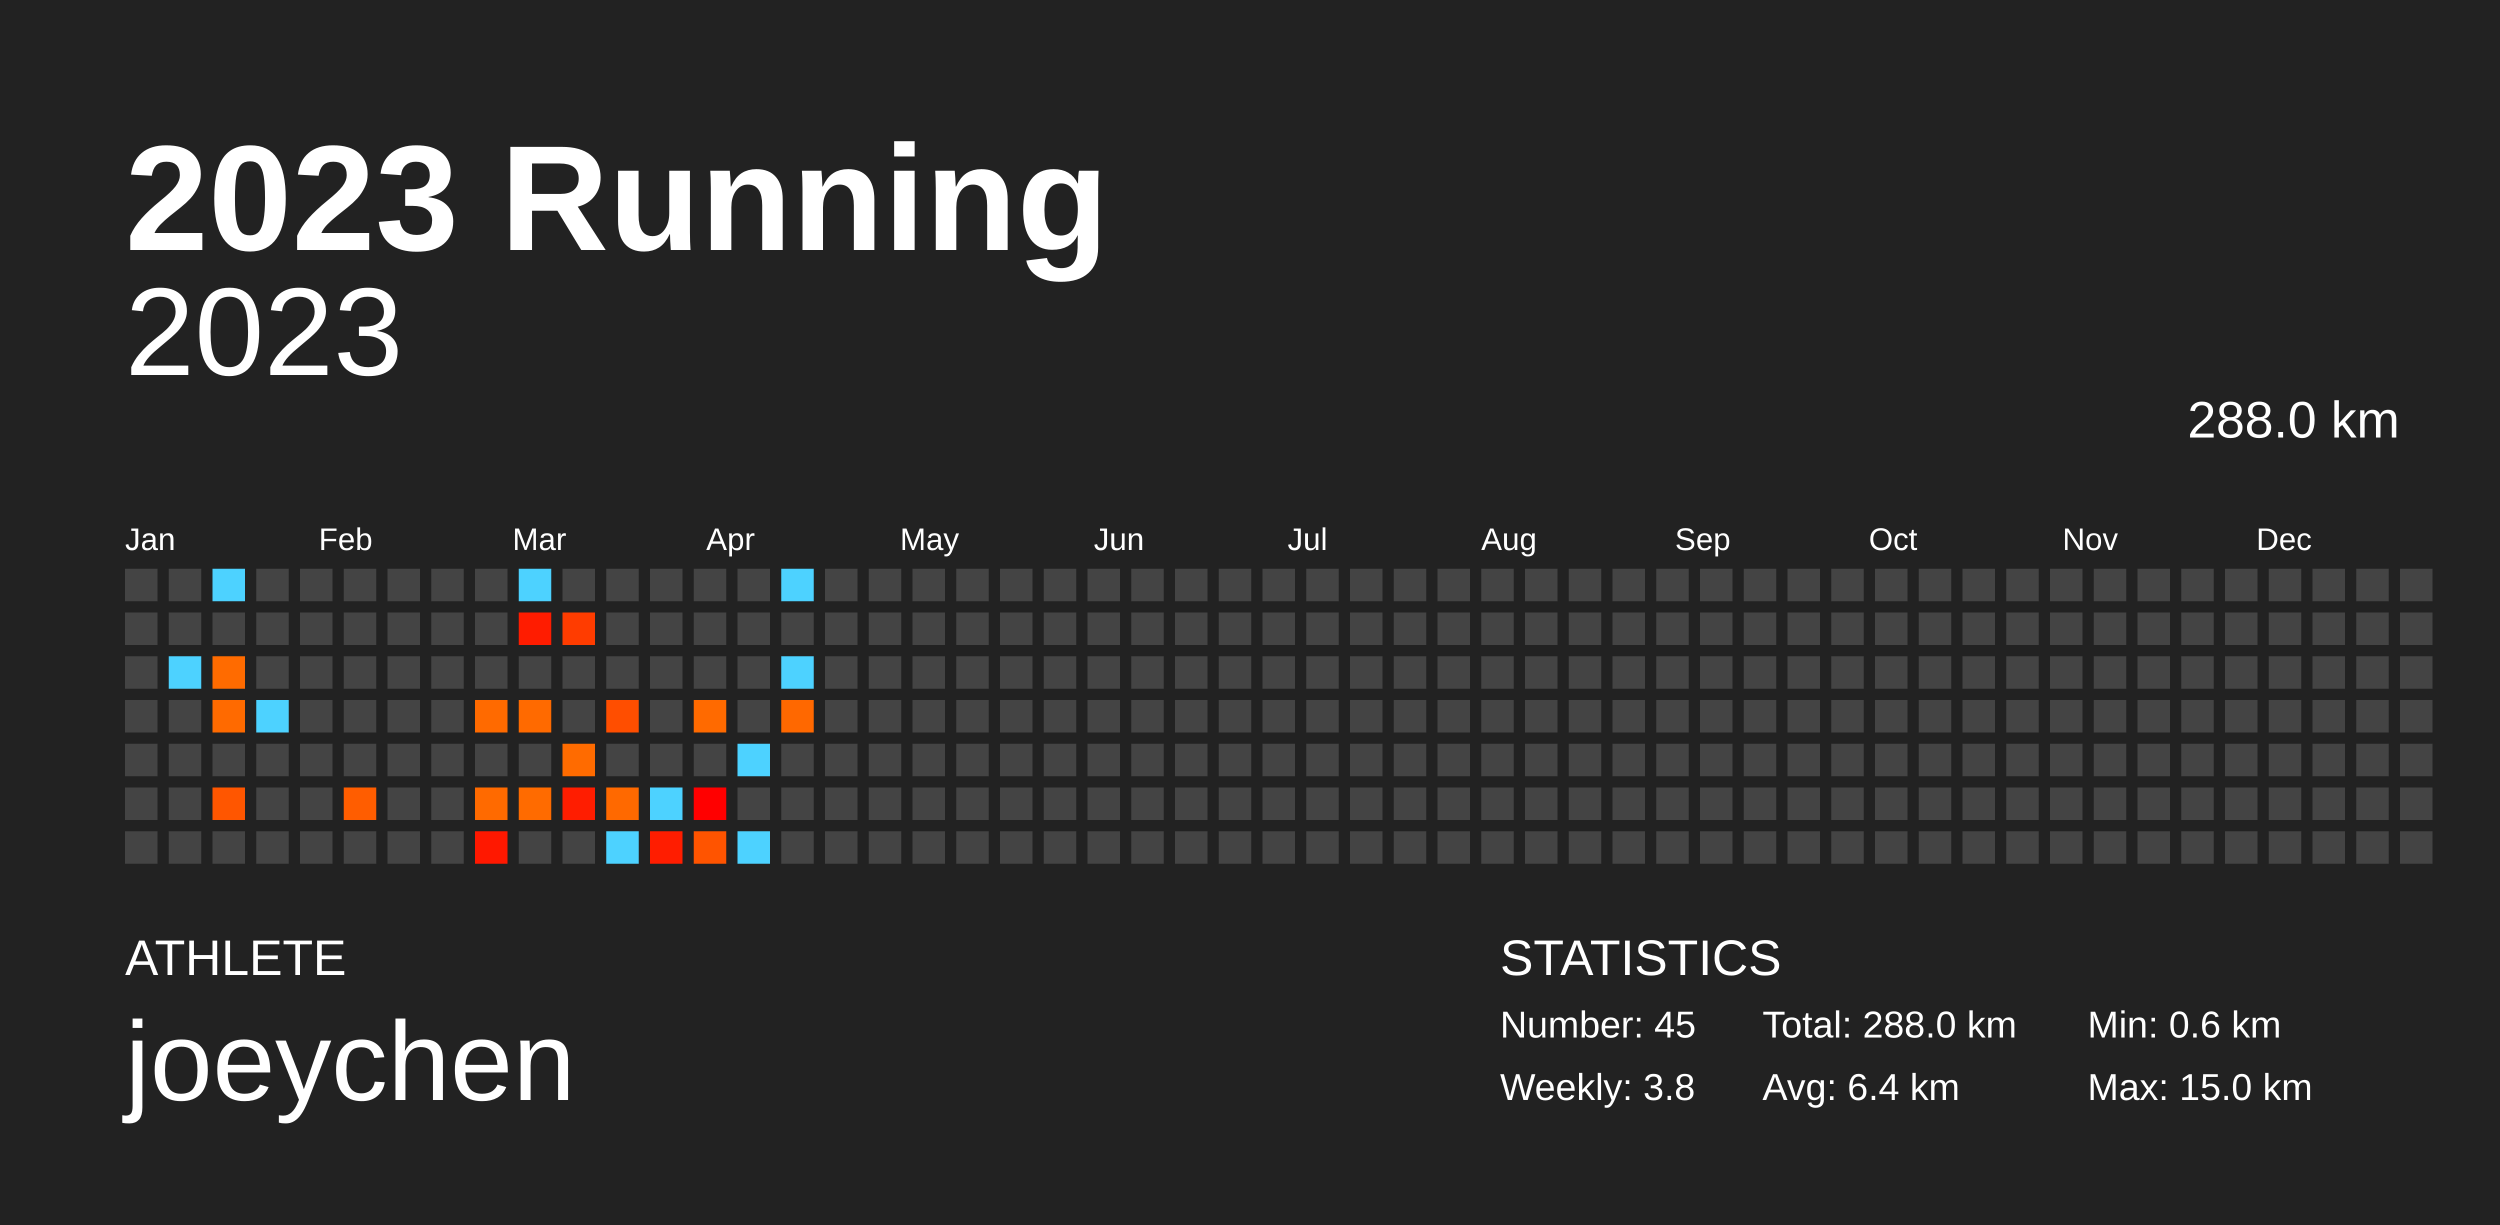
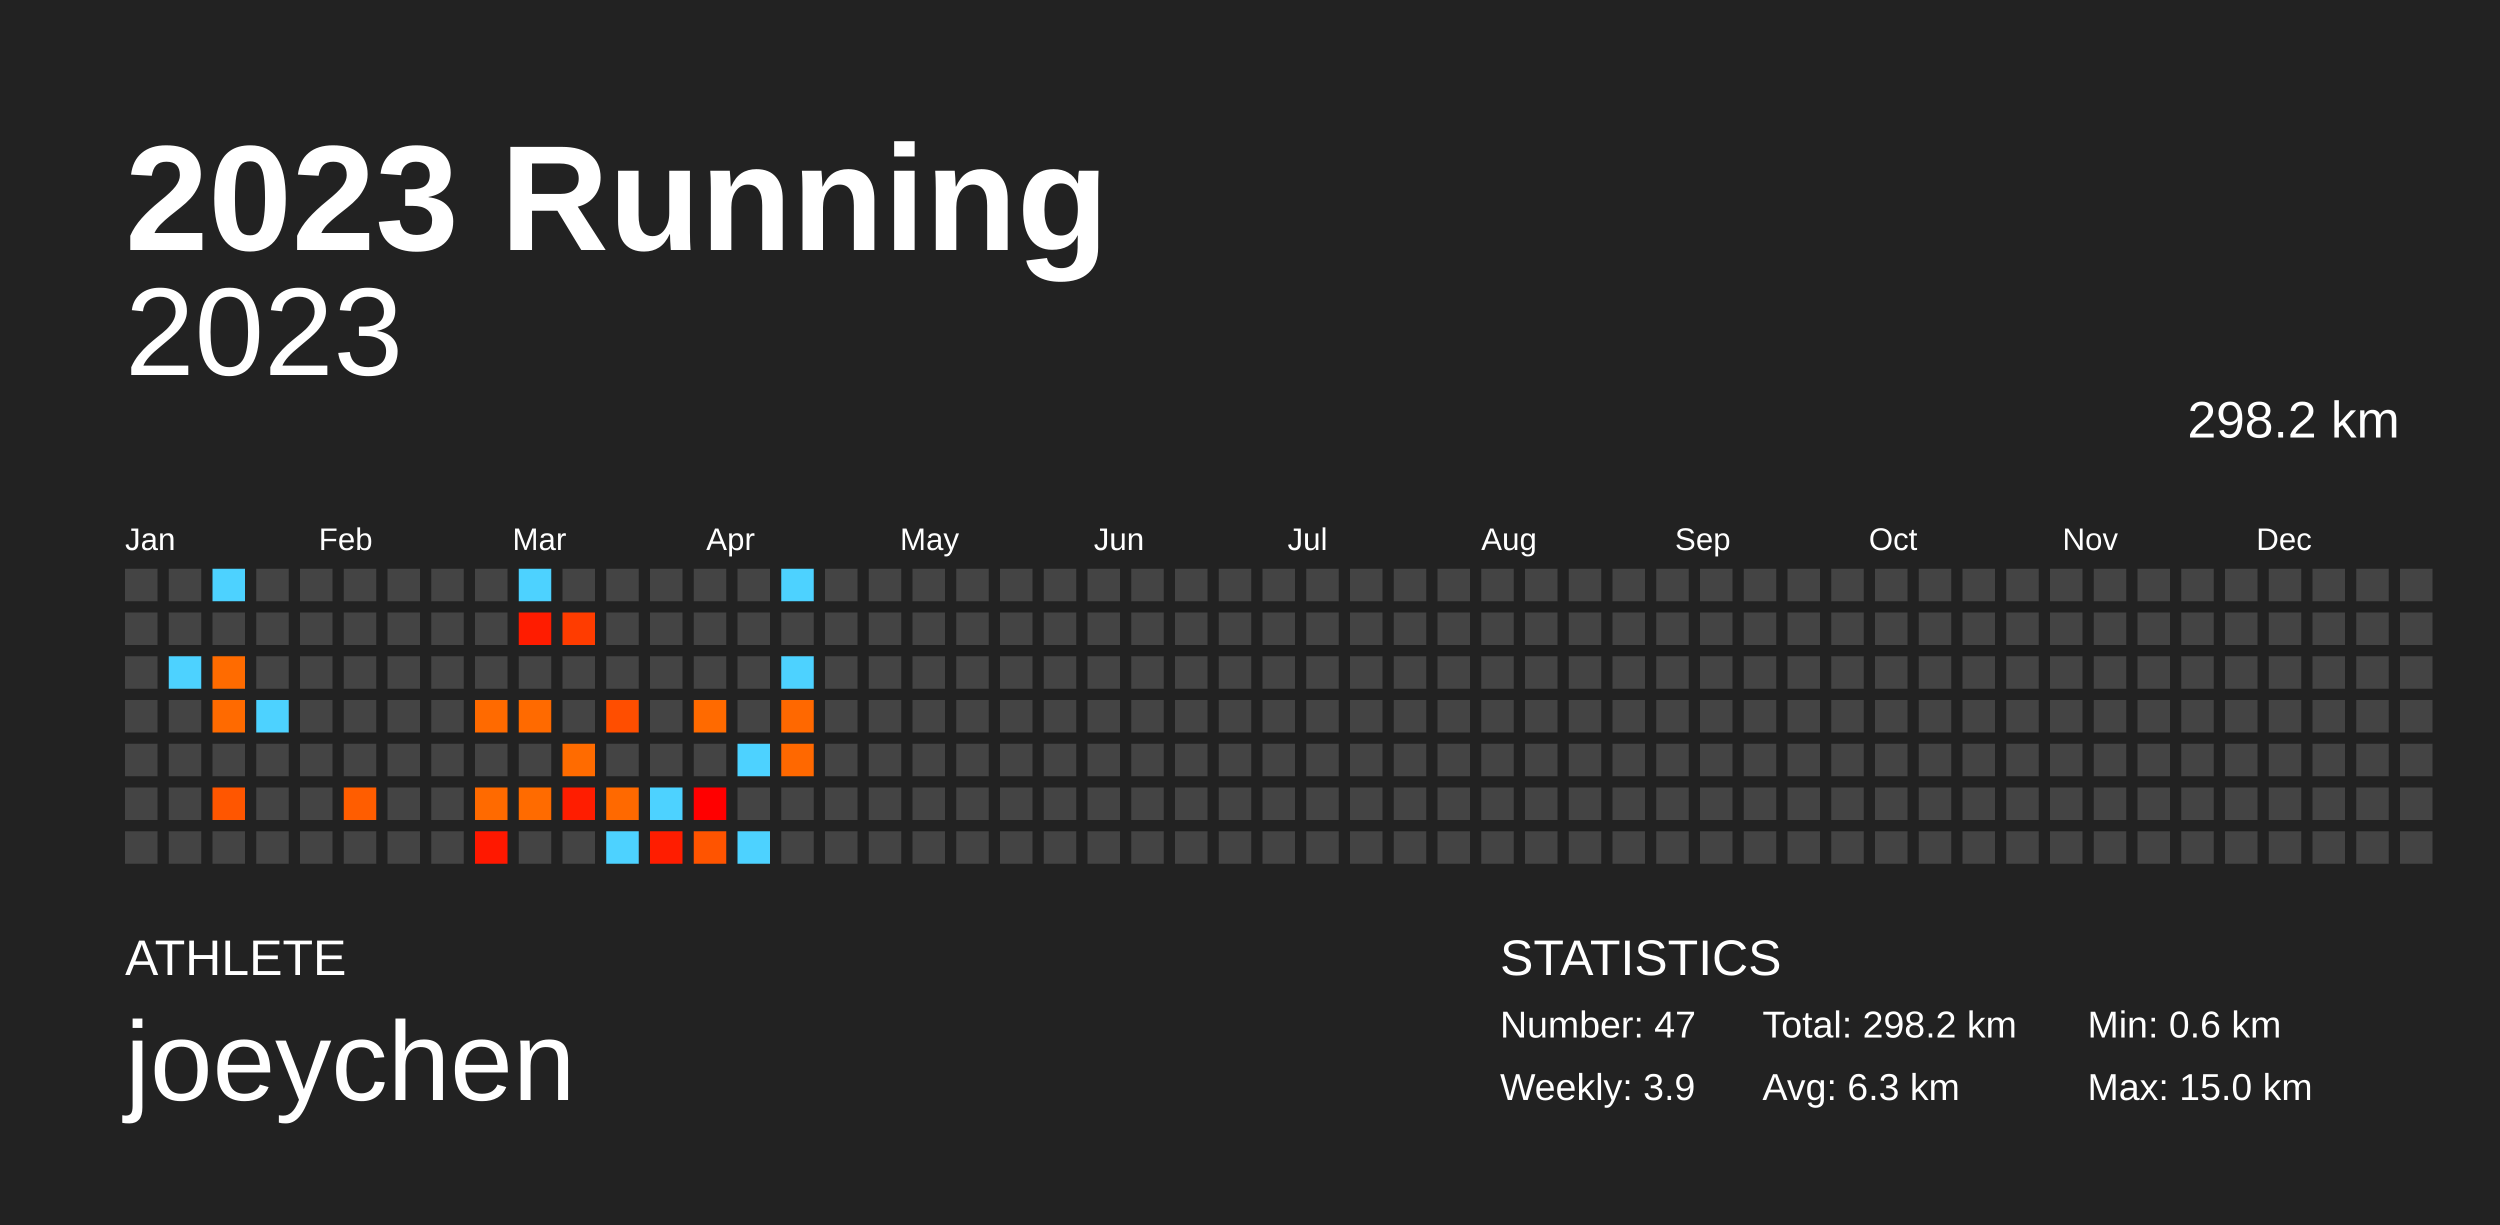
<svg xmlns="http://www.w3.org/2000/svg" baseProfile="full" height="98mm" version="1.1" viewBox="0,0,200,98" width="200mm">
  <defs />
  <rect fill="#222222" height="98" width="200" x="0" y="0" />
  <text fill="#FFFFFF" style="font-size:12px; font-family:Arial; font-weight:bold;" x="10" y="20">2023 Running</text>
  <text fill="#FFFFFF" style="font-size:4px; font-family:Arial" x="10" y="78">ATHLETE</text>
  <text fill="#FFFFFF" style="font-size:9px; font-family:Arial" x="10" y="88">joeychen</text>
  <text fill="#FFFFFF" style="font-size:4px; font-family:Arial" x="120" y="78">STATISTICS</text>
-   <text fill="#FFFFFF" style="font-size:3px; font-family:Arial" x="120" y="83">Number: 45</text>
-   <text fill="#FFFFFF" style="font-size:3px; font-family:Arial" x="120" y="88">Weekly: 3.8</text>
-   <text fill="#FFFFFF" style="font-size:3px; font-family:Arial" x="141" y="83">Total: 288.0 km</text>
-   <text fill="#FFFFFF" style="font-size:3px; font-family:Arial" x="141" y="88">Avg: 6.4 km</text>
+   <text fill="#FFFFFF" style="font-size:3px; font-family:Arial" x="120" y="83">Number: 47</text>
+   <text fill="#FFFFFF" style="font-size:3px; font-family:Arial" x="120" y="88">Weekly: 3.9</text>
+   <text fill="#FFFFFF" style="font-size:3px; font-family:Arial" x="141" y="83">Total: 298.2 km</text>
+   <text fill="#FFFFFF" style="font-size:3px; font-family:Arial" x="141" y="88">Avg: 6.3 km</text>
  <text fill="#FFFFFF" style="font-size:3px; font-family:Arial" x="167" y="83">Min: 0.6 km</text>
  <text fill="#FFFFFF" style="font-size:3px; font-family:Arial" x="167" y="88">Max: 15.0 km</text>
  <text alignment-baseline="hanging" fill="#FFFFFF" style="font-size:10.0px; font-family:Arial;" x="10" y="30">2023</text>
-   <text alignment-baseline="hanging" fill="#FFFFFF" style="font-size:4.125px; font-family:Arial;" x="175" y="35">288.0 km</text>
+   <text alignment-baseline="hanging" fill="#FFFFFF" style="font-size:4.125px; font-family:Arial;" x="175" y="35">298.2 km</text>
  <text fill="#FFFFFF" style="font-size:2.5px; font-family:Arial" x="10.0" y="44">Jan</text>
  <text fill="#FFFFFF" style="font-size:2.5px; font-family:Arial" x="25.5" y="44">Feb</text>
  <text fill="#FFFFFF" style="font-size:2.5px; font-family:Arial" x="41.0" y="44">Mar</text>
  <text fill="#FFFFFF" style="font-size:2.5px; font-family:Arial" x="56.5" y="44">Apr</text>
  <text fill="#FFFFFF" style="font-size:2.5px; font-family:Arial" x="72.0" y="44">May</text>
  <text fill="#FFFFFF" style="font-size:2.5px; font-family:Arial" x="87.5" y="44">Jun</text>
  <text fill="#FFFFFF" style="font-size:2.5px; font-family:Arial" x="103.0" y="44">Jul</text>
  <text fill="#FFFFFF" style="font-size:2.5px; font-family:Arial" x="118.5" y="44">Aug</text>
  <text fill="#FFFFFF" style="font-size:2.5px; font-family:Arial" x="134.0" y="44">Sep</text>
  <text fill="#FFFFFF" style="font-size:2.5px; font-family:Arial" x="149.5" y="44">Oct</text>
  <text fill="#FFFFFF" style="font-size:2.5px; font-family:Arial" x="165.0" y="44">Nov</text>
  <text fill="#FFFFFF" style="font-size:2.5px; font-family:Arial" x="180.5" y="44">Dec</text>
  <rect fill="#444444" height="2.6" width="2.6" x="10.0" y="45.5" />
  <rect fill="#444444" height="2.6" width="2.6" x="10.0" y="49.0" />
  <rect fill="#444444" height="2.6" width="2.6" x="10.0" y="52.5" />
  <rect fill="#444444" height="2.6" width="2.6" x="10.0" y="56.0" />
  <rect fill="#444444" height="2.6" width="2.6" x="10.0" y="59.5" />
  <rect fill="#444444" height="2.6" width="2.6" x="10.0" y="63.0" />
  <rect fill="#444444" height="2.6" width="2.6" x="10.0" y="66.5" />
  <rect fill="#444444" height="2.6" width="2.6" x="13.5" y="45.5" />
  <rect fill="#444444" height="2.6" width="2.6" x="13.5" y="49.0" />
  <rect fill="#4dd2ff" height="2.6" width="2.6" x="13.5" y="52.5" />
  <rect fill="#444444" height="2.6" width="2.6" x="13.5" y="56.0" />
  <rect fill="#444444" height="2.6" width="2.6" x="13.5" y="59.5" />
  <rect fill="#444444" height="2.6" width="2.6" x="13.5" y="63.0" />
  <rect fill="#444444" height="2.6" width="2.6" x="13.5" y="66.5" />
  <rect fill="#4dd2ff" height="2.6" width="2.6" x="17.0" y="45.5" />
  <rect fill="#444444" height="2.6" width="2.6" x="17.0" y="49.0" />
  <rect fill="#ff6b00" height="2.6" width="2.6" x="17.0" y="52.5" />
  <rect fill="#ff6a00" height="2.6" width="2.6" x="17.0" y="56.0" />
  <rect fill="#444444" height="2.6" width="2.6" x="17.0" y="59.5" />
  <rect fill="#ff5600" height="2.6" width="2.6" x="17.0" y="63.0" />
  <rect fill="#444444" height="2.6" width="2.6" x="17.0" y="66.5" />
  <rect fill="#444444" height="2.6" width="2.6" x="20.5" y="45.5" />
  <rect fill="#444444" height="2.6" width="2.6" x="20.5" y="49.0" />
  <rect fill="#444444" height="2.6" width="2.6" x="20.5" y="52.5" />
  <rect fill="#4dd2ff" height="2.6" width="2.6" x="20.5" y="56.0" />
  <rect fill="#444444" height="2.6" width="2.6" x="20.5" y="59.5" />
  <rect fill="#444444" height="2.6" width="2.6" x="20.5" y="63.0" />
  <rect fill="#444444" height="2.6" width="2.6" x="20.5" y="66.5" />
  <rect fill="#444444" height="2.6" width="2.6" x="24.0" y="45.5" />
  <rect fill="#444444" height="2.6" width="2.6" x="24.0" y="49.0" />
  <rect fill="#444444" height="2.6" width="2.6" x="24.0" y="52.5" />
  <rect fill="#444444" height="2.6" width="2.6" x="24.0" y="56.0" />
  <rect fill="#444444" height="2.6" width="2.6" x="24.0" y="59.5" />
  <rect fill="#444444" height="2.6" width="2.6" x="24.0" y="63.0" />
  <rect fill="#444444" height="2.6" width="2.6" x="24.0" y="66.5" />
  <rect fill="#444444" height="2.6" width="2.6" x="27.5" y="45.5" />
  <rect fill="#444444" height="2.6" width="2.6" x="27.5" y="49.0" />
  <rect fill="#444444" height="2.6" width="2.6" x="27.5" y="52.5" />
  <rect fill="#444444" height="2.6" width="2.6" x="27.5" y="56.0" />
  <rect fill="#444444" height="2.6" width="2.6" x="27.5" y="59.5" />
  <rect fill="#ff5d00" height="2.6" width="2.6" x="27.5" y="63.0" />
  <rect fill="#444444" height="2.6" width="2.6" x="27.5" y="66.5" />
  <rect fill="#444444" height="2.6" width="2.6" x="31.0" y="45.5" />
  <rect fill="#444444" height="2.6" width="2.6" x="31.0" y="49.0" />
  <rect fill="#444444" height="2.6" width="2.6" x="31.0" y="52.5" />
  <rect fill="#444444" height="2.6" width="2.6" x="31.0" y="56.0" />
  <rect fill="#444444" height="2.6" width="2.6" x="31.0" y="59.5" />
  <rect fill="#444444" height="2.6" width="2.6" x="31.0" y="63.0" />
  <rect fill="#444444" height="2.6" width="2.6" x="31.0" y="66.5" />
  <rect fill="#444444" height="2.6" width="2.6" x="34.5" y="45.5" />
  <rect fill="#444444" height="2.6" width="2.6" x="34.5" y="49.0" />
  <rect fill="#444444" height="2.6" width="2.6" x="34.5" y="52.5" />
  <rect fill="#444444" height="2.6" width="2.6" x="34.5" y="56.0" />
  <rect fill="#444444" height="2.6" width="2.6" x="34.5" y="59.5" />
  <rect fill="#444444" height="2.6" width="2.6" x="34.5" y="63.0" />
  <rect fill="#444444" height="2.6" width="2.6" x="34.5" y="66.5" />
  <rect fill="#444444" height="2.6" width="2.6" x="38.0" y="45.5" />
  <rect fill="#444444" height="2.6" width="2.6" x="38.0" y="49.0" />
  <rect fill="#444444" height="2.6" width="2.6" x="38.0" y="52.5" />
  <rect fill="#ff6a00" height="2.6" width="2.6" x="38.0" y="56.0" />
  <rect fill="#444444" height="2.6" width="2.6" x="38.0" y="59.5" />
  <rect fill="#ff6a00" height="2.6" width="2.6" x="38.0" y="63.0" />
  <rect fill="#ff1800" height="2.6" width="2.6" x="38.0" y="66.5" />
  <rect fill="#4dd2ff" height="2.6" width="2.6" x="41.5" y="45.5" />
  <rect fill="#ff1c00" height="2.6" width="2.6" x="41.5" y="49.0" />
  <rect fill="#444444" height="2.6" width="2.6" x="41.5" y="52.5" />
  <rect fill="#ff6a00" height="2.6" width="2.6" x="41.5" y="56.0" />
  <rect fill="#444444" height="2.6" width="2.6" x="41.5" y="59.5" />
  <rect fill="#ff6b00" height="2.6" width="2.6" x="41.5" y="63.0" />
  <rect fill="#444444" height="2.6" width="2.6" x="41.5" y="66.5" />
  <rect fill="#444444" height="2.6" width="2.6" x="45.0" y="45.5" />
  <rect fill="#ff3c00" height="2.6" width="2.6" x="45.0" y="49.0" />
  <rect fill="#444444" height="2.6" width="2.6" x="45.0" y="52.5" />
  <rect fill="#444444" height="2.6" width="2.6" x="45.0" y="56.0" />
  <rect fill="#ff6b00" height="2.6" width="2.6" x="45.0" y="59.5" />
  <rect fill="#ff1d00" height="2.6" width="2.6" x="45.0" y="63.0" />
  <rect fill="#444444" height="2.6" width="2.6" x="45.0" y="66.5" />
  <rect fill="#444444" height="2.6" width="2.6" x="48.5" y="45.5" />
  <rect fill="#444444" height="2.6" width="2.6" x="48.5" y="49.0" />
  <rect fill="#444444" height="2.6" width="2.6" x="48.5" y="52.5" />
  <rect fill="#ff4e00" height="2.6" width="2.6" x="48.5" y="56.0" />
  <rect fill="#444444" height="2.6" width="2.6" x="48.5" y="59.5" />
  <rect fill="#ff6900" height="2.6" width="2.6" x="48.5" y="63.0" />
  <rect fill="#4dd2ff" height="2.6" width="2.6" x="48.5" y="66.5" />
  <rect fill="#444444" height="2.6" width="2.6" x="52.0" y="45.5" />
  <rect fill="#444444" height="2.6" width="2.6" x="52.0" y="49.0" />
  <rect fill="#444444" height="2.6" width="2.6" x="52.0" y="52.5" />
  <rect fill="#444444" height="2.6" width="2.6" x="52.0" y="56.0" />
  <rect fill="#444444" height="2.6" width="2.6" x="52.0" y="59.5" />
  <rect fill="#4dd2ff" height="2.6" width="2.6" x="52.0" y="63.0" />
  <rect fill="#ff1d00" height="2.6" width="2.6" x="52.0" y="66.5" />
  <rect fill="#444444" height="2.6" width="2.6" x="55.5" y="45.5" />
  <rect fill="#444444" height="2.6" width="2.6" x="55.5" y="49.0" />
  <rect fill="#444444" height="2.6" width="2.6" x="55.5" y="52.5" />
  <rect fill="#ff6a00" height="2.6" width="2.6" x="55.5" y="56.0" />
  <rect fill="#444444" height="2.6" width="2.6" x="55.5" y="59.5" />
  <rect fill="#ff0000" height="2.6" width="2.6" x="55.5" y="63.0" />
  <rect fill="#ff5400" height="2.6" width="2.6" x="55.5" y="66.5" />
  <rect fill="#444444" height="2.6" width="2.6" x="59.0" y="45.5" />
  <rect fill="#444444" height="2.6" width="2.6" x="59.0" y="49.0" />
  <rect fill="#444444" height="2.6" width="2.6" x="59.0" y="52.5" />
  <rect fill="#444444" height="2.6" width="2.6" x="59.0" y="56.0" />
  <rect fill="#4dd2ff" height="2.6" width="2.6" x="59.0" y="59.5" />
  <rect fill="#444444" height="2.6" width="2.6" x="59.0" y="63.0" />
  <rect fill="#4dd2ff" height="2.6" width="2.6" x="59.0" y="66.5" />
  <rect fill="#4dd2ff" height="2.6" width="2.6" x="62.5" y="45.5" />
  <rect fill="#444444" height="2.6" width="2.6" x="62.5" y="49.0" />
  <rect fill="#4dd2ff" height="2.6" width="2.6" x="62.5" y="52.5" />
  <rect fill="#ff6800" height="2.6" width="2.6" x="62.5" y="56.0" />
-   <rect fill="#444444" height="2.6" width="2.6" x="62.5" y="59.5" />
+   <rect fill="#ff6800" height="2.6" width="2.6" x="62.5" y="59.5" />
  <rect fill="#444444" height="2.6" width="2.6" x="62.5" y="63.0" />
  <rect fill="#444444" height="2.6" width="2.6" x="62.5" y="66.5" />
  <rect fill="#444444" height="2.6" width="2.6" x="66.0" y="45.5" />
  <rect fill="#444444" height="2.6" width="2.6" x="66.0" y="49.0" />
  <rect fill="#444444" height="2.6" width="2.6" x="66.0" y="52.5" />
  <rect fill="#444444" height="2.6" width="2.6" x="66.0" y="56.0" />
  <rect fill="#444444" height="2.6" width="2.6" x="66.0" y="59.5" />
  <rect fill="#444444" height="2.6" width="2.6" x="66.0" y="63.0" />
  <rect fill="#444444" height="2.6" width="2.6" x="66.0" y="66.5" />
  <rect fill="#444444" height="2.6" width="2.6" x="69.5" y="45.5" />
  <rect fill="#444444" height="2.6" width="2.6" x="69.5" y="49.0" />
  <rect fill="#444444" height="2.6" width="2.6" x="69.5" y="52.5" />
  <rect fill="#444444" height="2.6" width="2.6" x="69.5" y="56.0" />
  <rect fill="#444444" height="2.6" width="2.6" x="69.5" y="59.5" />
  <rect fill="#444444" height="2.6" width="2.6" x="69.5" y="63.0" />
  <rect fill="#444444" height="2.6" width="2.6" x="69.5" y="66.5" />
  <rect fill="#444444" height="2.6" width="2.6" x="73.0" y="45.5" />
  <rect fill="#444444" height="2.6" width="2.6" x="73.0" y="49.0" />
  <rect fill="#444444" height="2.6" width="2.6" x="73.0" y="52.5" />
  <rect fill="#444444" height="2.6" width="2.6" x="73.0" y="56.0" />
  <rect fill="#444444" height="2.6" width="2.6" x="73.0" y="59.5" />
  <rect fill="#444444" height="2.6" width="2.6" x="73.0" y="63.0" />
  <rect fill="#444444" height="2.6" width="2.6" x="73.0" y="66.5" />
  <rect fill="#444444" height="2.6" width="2.6" x="76.5" y="45.5" />
  <rect fill="#444444" height="2.6" width="2.6" x="76.5" y="49.0" />
  <rect fill="#444444" height="2.6" width="2.6" x="76.5" y="52.5" />
  <rect fill="#444444" height="2.6" width="2.6" x="76.5" y="56.0" />
  <rect fill="#444444" height="2.6" width="2.6" x="76.5" y="59.5" />
  <rect fill="#444444" height="2.6" width="2.6" x="76.5" y="63.0" />
  <rect fill="#444444" height="2.6" width="2.6" x="76.5" y="66.5" />
  <rect fill="#444444" height="2.6" width="2.6" x="80.0" y="45.5" />
  <rect fill="#444444" height="2.6" width="2.6" x="80.0" y="49.0" />
  <rect fill="#444444" height="2.6" width="2.6" x="80.0" y="52.5" />
  <rect fill="#444444" height="2.6" width="2.6" x="80.0" y="56.0" />
  <rect fill="#444444" height="2.6" width="2.6" x="80.0" y="59.5" />
  <rect fill="#444444" height="2.6" width="2.6" x="80.0" y="63.0" />
  <rect fill="#444444" height="2.6" width="2.6" x="80.0" y="66.5" />
  <rect fill="#444444" height="2.6" width="2.6" x="83.5" y="45.5" />
  <rect fill="#444444" height="2.6" width="2.6" x="83.5" y="49.0" />
  <rect fill="#444444" height="2.6" width="2.6" x="83.5" y="52.5" />
  <rect fill="#444444" height="2.6" width="2.6" x="83.5" y="56.0" />
  <rect fill="#444444" height="2.6" width="2.6" x="83.5" y="59.5" />
  <rect fill="#444444" height="2.6" width="2.6" x="83.5" y="63.0" />
  <rect fill="#444444" height="2.6" width="2.6" x="83.5" y="66.5" />
  <rect fill="#444444" height="2.6" width="2.6" x="87.0" y="45.5" />
  <rect fill="#444444" height="2.6" width="2.6" x="87.0" y="49.0" />
  <rect fill="#444444" height="2.6" width="2.6" x="87.0" y="52.5" />
  <rect fill="#444444" height="2.6" width="2.6" x="87.0" y="56.0" />
  <rect fill="#444444" height="2.6" width="2.6" x="87.0" y="59.5" />
  <rect fill="#444444" height="2.6" width="2.6" x="87.0" y="63.0" />
  <rect fill="#444444" height="2.6" width="2.6" x="87.0" y="66.5" />
  <rect fill="#444444" height="2.6" width="2.6" x="90.5" y="45.5" />
  <rect fill="#444444" height="2.6" width="2.6" x="90.5" y="49.0" />
  <rect fill="#444444" height="2.6" width="2.6" x="90.5" y="52.5" />
  <rect fill="#444444" height="2.6" width="2.6" x="90.5" y="56.0" />
  <rect fill="#444444" height="2.6" width="2.6" x="90.5" y="59.5" />
  <rect fill="#444444" height="2.6" width="2.6" x="90.5" y="63.0" />
  <rect fill="#444444" height="2.6" width="2.6" x="90.5" y="66.5" />
  <rect fill="#444444" height="2.6" width="2.6" x="94.0" y="45.5" />
  <rect fill="#444444" height="2.6" width="2.6" x="94.0" y="49.0" />
  <rect fill="#444444" height="2.6" width="2.6" x="94.0" y="52.5" />
  <rect fill="#444444" height="2.6" width="2.6" x="94.0" y="56.0" />
  <rect fill="#444444" height="2.6" width="2.6" x="94.0" y="59.5" />
  <rect fill="#444444" height="2.6" width="2.6" x="94.0" y="63.0" />
  <rect fill="#444444" height="2.6" width="2.6" x="94.0" y="66.5" />
  <rect fill="#444444" height="2.6" width="2.6" x="97.5" y="45.5" />
  <rect fill="#444444" height="2.6" width="2.6" x="97.5" y="49.0" />
  <rect fill="#444444" height="2.6" width="2.6" x="97.5" y="52.5" />
  <rect fill="#444444" height="2.6" width="2.6" x="97.5" y="56.0" />
  <rect fill="#444444" height="2.6" width="2.6" x="97.5" y="59.5" />
  <rect fill="#444444" height="2.6" width="2.6" x="97.5" y="63.0" />
  <rect fill="#444444" height="2.6" width="2.6" x="97.5" y="66.5" />
  <rect fill="#444444" height="2.6" width="2.6" x="101.0" y="45.5" />
  <rect fill="#444444" height="2.6" width="2.6" x="101.0" y="49.0" />
  <rect fill="#444444" height="2.6" width="2.6" x="101.0" y="52.5" />
  <rect fill="#444444" height="2.6" width="2.6" x="101.0" y="56.0" />
  <rect fill="#444444" height="2.6" width="2.6" x="101.0" y="59.5" />
  <rect fill="#444444" height="2.6" width="2.6" x="101.0" y="63.0" />
  <rect fill="#444444" height="2.6" width="2.6" x="101.0" y="66.5" />
  <rect fill="#444444" height="2.6" width="2.6" x="104.5" y="45.5" />
  <rect fill="#444444" height="2.6" width="2.6" x="104.5" y="49.0" />
  <rect fill="#444444" height="2.6" width="2.6" x="104.5" y="52.5" />
  <rect fill="#444444" height="2.6" width="2.6" x="104.5" y="56.0" />
  <rect fill="#444444" height="2.6" width="2.6" x="104.5" y="59.5" />
  <rect fill="#444444" height="2.6" width="2.6" x="104.5" y="63.0" />
  <rect fill="#444444" height="2.6" width="2.6" x="104.5" y="66.5" />
  <rect fill="#444444" height="2.6" width="2.6" x="108.0" y="45.5" />
  <rect fill="#444444" height="2.6" width="2.6" x="108.0" y="49.0" />
  <rect fill="#444444" height="2.6" width="2.6" x="108.0" y="52.5" />
  <rect fill="#444444" height="2.6" width="2.6" x="108.0" y="56.0" />
  <rect fill="#444444" height="2.6" width="2.6" x="108.0" y="59.5" />
  <rect fill="#444444" height="2.6" width="2.6" x="108.0" y="63.0" />
  <rect fill="#444444" height="2.6" width="2.6" x="108.0" y="66.5" />
  <rect fill="#444444" height="2.6" width="2.6" x="111.5" y="45.5" />
  <rect fill="#444444" height="2.6" width="2.6" x="111.5" y="49.0" />
  <rect fill="#444444" height="2.6" width="2.6" x="111.5" y="52.5" />
  <rect fill="#444444" height="2.6" width="2.6" x="111.5" y="56.0" />
  <rect fill="#444444" height="2.6" width="2.6" x="111.5" y="59.5" />
  <rect fill="#444444" height="2.6" width="2.6" x="111.5" y="63.0" />
  <rect fill="#444444" height="2.6" width="2.6" x="111.5" y="66.5" />
  <rect fill="#444444" height="2.6" width="2.6" x="115.0" y="45.5" />
  <rect fill="#444444" height="2.6" width="2.6" x="115.0" y="49.0" />
  <rect fill="#444444" height="2.6" width="2.6" x="115.0" y="52.5" />
  <rect fill="#444444" height="2.6" width="2.6" x="115.0" y="56.0" />
  <rect fill="#444444" height="2.6" width="2.6" x="115.0" y="59.5" />
  <rect fill="#444444" height="2.6" width="2.6" x="115.0" y="63.0" />
  <rect fill="#444444" height="2.6" width="2.6" x="115.0" y="66.5" />
  <rect fill="#444444" height="2.6" width="2.6" x="118.5" y="45.5" />
  <rect fill="#444444" height="2.6" width="2.6" x="118.5" y="49.0" />
  <rect fill="#444444" height="2.6" width="2.6" x="118.5" y="52.5" />
  <rect fill="#444444" height="2.6" width="2.6" x="118.5" y="56.0" />
  <rect fill="#444444" height="2.6" width="2.6" x="118.5" y="59.5" />
  <rect fill="#444444" height="2.6" width="2.6" x="118.5" y="63.0" />
  <rect fill="#444444" height="2.6" width="2.6" x="118.5" y="66.5" />
  <rect fill="#444444" height="2.6" width="2.6" x="122.0" y="45.5" />
  <rect fill="#444444" height="2.6" width="2.6" x="122.0" y="49.0" />
  <rect fill="#444444" height="2.6" width="2.6" x="122.0" y="52.5" />
  <rect fill="#444444" height="2.6" width="2.6" x="122.0" y="56.0" />
  <rect fill="#444444" height="2.6" width="2.6" x="122.0" y="59.5" />
  <rect fill="#444444" height="2.6" width="2.6" x="122.0" y="63.0" />
  <rect fill="#444444" height="2.6" width="2.6" x="122.0" y="66.5" />
  <rect fill="#444444" height="2.6" width="2.6" x="125.5" y="45.5" />
  <rect fill="#444444" height="2.6" width="2.6" x="125.5" y="49.0" />
  <rect fill="#444444" height="2.6" width="2.6" x="125.5" y="52.5" />
  <rect fill="#444444" height="2.6" width="2.6" x="125.5" y="56.0" />
  <rect fill="#444444" height="2.6" width="2.6" x="125.5" y="59.5" />
  <rect fill="#444444" height="2.6" width="2.6" x="125.5" y="63.0" />
  <rect fill="#444444" height="2.6" width="2.6" x="125.5" y="66.5" />
  <rect fill="#444444" height="2.6" width="2.6" x="129.0" y="45.5" />
  <rect fill="#444444" height="2.6" width="2.6" x="129.0" y="49.0" />
  <rect fill="#444444" height="2.6" width="2.6" x="129.0" y="52.5" />
  <rect fill="#444444" height="2.6" width="2.6" x="129.0" y="56.0" />
  <rect fill="#444444" height="2.6" width="2.6" x="129.0" y="59.5" />
  <rect fill="#444444" height="2.6" width="2.6" x="129.0" y="63.0" />
  <rect fill="#444444" height="2.6" width="2.6" x="129.0" y="66.5" />
  <rect fill="#444444" height="2.6" width="2.6" x="132.5" y="45.5" />
  <rect fill="#444444" height="2.6" width="2.6" x="132.5" y="49.0" />
  <rect fill="#444444" height="2.6" width="2.6" x="132.5" y="52.5" />
  <rect fill="#444444" height="2.6" width="2.6" x="132.5" y="56.0" />
  <rect fill="#444444" height="2.6" width="2.6" x="132.5" y="59.5" />
  <rect fill="#444444" height="2.6" width="2.6" x="132.5" y="63.0" />
  <rect fill="#444444" height="2.6" width="2.6" x="132.5" y="66.5" />
  <rect fill="#444444" height="2.6" width="2.6" x="136.0" y="45.5" />
  <rect fill="#444444" height="2.6" width="2.6" x="136.0" y="49.0" />
  <rect fill="#444444" height="2.6" width="2.6" x="136.0" y="52.5" />
  <rect fill="#444444" height="2.6" width="2.6" x="136.0" y="56.0" />
  <rect fill="#444444" height="2.6" width="2.6" x="136.0" y="59.5" />
  <rect fill="#444444" height="2.6" width="2.6" x="136.0" y="63.0" />
  <rect fill="#444444" height="2.6" width="2.6" x="136.0" y="66.5" />
  <rect fill="#444444" height="2.6" width="2.6" x="139.5" y="45.5" />
  <rect fill="#444444" height="2.6" width="2.6" x="139.5" y="49.0" />
  <rect fill="#444444" height="2.6" width="2.6" x="139.5" y="52.5" />
  <rect fill="#444444" height="2.6" width="2.6" x="139.5" y="56.0" />
  <rect fill="#444444" height="2.6" width="2.6" x="139.5" y="59.5" />
  <rect fill="#444444" height="2.6" width="2.6" x="139.5" y="63.0" />
  <rect fill="#444444" height="2.6" width="2.6" x="139.5" y="66.5" />
  <rect fill="#444444" height="2.6" width="2.6" x="143.0" y="45.5" />
  <rect fill="#444444" height="2.6" width="2.6" x="143.0" y="49.0" />
  <rect fill="#444444" height="2.6" width="2.6" x="143.0" y="52.5" />
  <rect fill="#444444" height="2.6" width="2.6" x="143.0" y="56.0" />
  <rect fill="#444444" height="2.6" width="2.6" x="143.0" y="59.5" />
  <rect fill="#444444" height="2.6" width="2.6" x="143.0" y="63.0" />
  <rect fill="#444444" height="2.6" width="2.6" x="143.0" y="66.5" />
  <rect fill="#444444" height="2.6" width="2.6" x="146.5" y="45.5" />
  <rect fill="#444444" height="2.6" width="2.6" x="146.5" y="49.0" />
  <rect fill="#444444" height="2.6" width="2.6" x="146.5" y="52.5" />
  <rect fill="#444444" height="2.6" width="2.6" x="146.5" y="56.0" />
  <rect fill="#444444" height="2.6" width="2.6" x="146.5" y="59.5" />
  <rect fill="#444444" height="2.6" width="2.6" x="146.5" y="63.0" />
  <rect fill="#444444" height="2.6" width="2.6" x="146.5" y="66.5" />
  <rect fill="#444444" height="2.6" width="2.6" x="150.0" y="45.5" />
  <rect fill="#444444" height="2.6" width="2.6" x="150.0" y="49.0" />
  <rect fill="#444444" height="2.6" width="2.6" x="150.0" y="52.5" />
  <rect fill="#444444" height="2.6" width="2.6" x="150.0" y="56.0" />
  <rect fill="#444444" height="2.6" width="2.6" x="150.0" y="59.5" />
  <rect fill="#444444" height="2.6" width="2.6" x="150.0" y="63.0" />
  <rect fill="#444444" height="2.6" width="2.6" x="150.0" y="66.5" />
  <rect fill="#444444" height="2.6" width="2.6" x="153.5" y="45.5" />
  <rect fill="#444444" height="2.6" width="2.6" x="153.5" y="49.0" />
  <rect fill="#444444" height="2.6" width="2.6" x="153.5" y="52.5" />
  <rect fill="#444444" height="2.6" width="2.6" x="153.5" y="56.0" />
  <rect fill="#444444" height="2.6" width="2.6" x="153.5" y="59.5" />
  <rect fill="#444444" height="2.6" width="2.6" x="153.5" y="63.0" />
  <rect fill="#444444" height="2.6" width="2.6" x="153.5" y="66.5" />
  <rect fill="#444444" height="2.6" width="2.6" x="157.0" y="45.5" />
  <rect fill="#444444" height="2.6" width="2.6" x="157.0" y="49.0" />
  <rect fill="#444444" height="2.6" width="2.6" x="157.0" y="52.5" />
  <rect fill="#444444" height="2.6" width="2.6" x="157.0" y="56.0" />
  <rect fill="#444444" height="2.6" width="2.6" x="157.0" y="59.5" />
  <rect fill="#444444" height="2.6" width="2.6" x="157.0" y="63.0" />
  <rect fill="#444444" height="2.6" width="2.6" x="157.0" y="66.5" />
  <rect fill="#444444" height="2.6" width="2.6" x="160.5" y="45.5" />
  <rect fill="#444444" height="2.6" width="2.6" x="160.5" y="49.0" />
  <rect fill="#444444" height="2.6" width="2.6" x="160.5" y="52.5" />
  <rect fill="#444444" height="2.6" width="2.6" x="160.5" y="56.0" />
  <rect fill="#444444" height="2.6" width="2.6" x="160.5" y="59.5" />
  <rect fill="#444444" height="2.6" width="2.6" x="160.5" y="63.0" />
  <rect fill="#444444" height="2.6" width="2.6" x="160.5" y="66.5" />
  <rect fill="#444444" height="2.6" width="2.6" x="164.0" y="45.5" />
  <rect fill="#444444" height="2.6" width="2.6" x="164.0" y="49.0" />
  <rect fill="#444444" height="2.6" width="2.6" x="164.0" y="52.5" />
  <rect fill="#444444" height="2.6" width="2.6" x="164.0" y="56.0" />
  <rect fill="#444444" height="2.6" width="2.6" x="164.0" y="59.5" />
  <rect fill="#444444" height="2.6" width="2.6" x="164.0" y="63.0" />
  <rect fill="#444444" height="2.6" width="2.6" x="164.0" y="66.5" />
  <rect fill="#444444" height="2.6" width="2.6" x="167.5" y="45.5" />
  <rect fill="#444444" height="2.6" width="2.6" x="167.5" y="49.0" />
  <rect fill="#444444" height="2.6" width="2.6" x="167.5" y="52.5" />
  <rect fill="#444444" height="2.6" width="2.6" x="167.5" y="56.0" />
  <rect fill="#444444" height="2.6" width="2.6" x="167.5" y="59.5" />
  <rect fill="#444444" height="2.6" width="2.6" x="167.5" y="63.0" />
  <rect fill="#444444" height="2.6" width="2.6" x="167.5" y="66.5" />
  <rect fill="#444444" height="2.6" width="2.6" x="171.0" y="45.5" />
  <rect fill="#444444" height="2.6" width="2.6" x="171.0" y="49.0" />
  <rect fill="#444444" height="2.6" width="2.6" x="171.0" y="52.5" />
  <rect fill="#444444" height="2.6" width="2.6" x="171.0" y="56.0" />
  <rect fill="#444444" height="2.6" width="2.6" x="171.0" y="59.5" />
  <rect fill="#444444" height="2.6" width="2.6" x="171.0" y="63.0" />
  <rect fill="#444444" height="2.6" width="2.6" x="171.0" y="66.5" />
  <rect fill="#444444" height="2.6" width="2.6" x="174.5" y="45.5" />
  <rect fill="#444444" height="2.6" width="2.6" x="174.5" y="49.0" />
  <rect fill="#444444" height="2.6" width="2.6" x="174.5" y="52.5" />
  <rect fill="#444444" height="2.6" width="2.6" x="174.5" y="56.0" />
  <rect fill="#444444" height="2.6" width="2.6" x="174.5" y="59.5" />
  <rect fill="#444444" height="2.6" width="2.6" x="174.5" y="63.0" />
  <rect fill="#444444" height="2.6" width="2.6" x="174.5" y="66.5" />
  <rect fill="#444444" height="2.6" width="2.6" x="178.0" y="45.5" />
  <rect fill="#444444" height="2.6" width="2.6" x="178.0" y="49.0" />
  <rect fill="#444444" height="2.6" width="2.6" x="178.0" y="52.5" />
  <rect fill="#444444" height="2.6" width="2.6" x="178.0" y="56.0" />
  <rect fill="#444444" height="2.6" width="2.6" x="178.0" y="59.5" />
  <rect fill="#444444" height="2.6" width="2.6" x="178.0" y="63.0" />
  <rect fill="#444444" height="2.6" width="2.6" x="178.0" y="66.5" />
  <rect fill="#444444" height="2.6" width="2.6" x="181.5" y="45.5" />
  <rect fill="#444444" height="2.6" width="2.6" x="181.5" y="49.0" />
  <rect fill="#444444" height="2.6" width="2.6" x="181.5" y="52.5" />
  <rect fill="#444444" height="2.6" width="2.6" x="181.5" y="56.0" />
  <rect fill="#444444" height="2.6" width="2.6" x="181.5" y="59.5" />
  <rect fill="#444444" height="2.6" width="2.6" x="181.5" y="63.0" />
  <rect fill="#444444" height="2.6" width="2.6" x="181.5" y="66.5" />
  <rect fill="#444444" height="2.6" width="2.6" x="185.0" y="45.5" />
  <rect fill="#444444" height="2.6" width="2.6" x="185.0" y="49.0" />
  <rect fill="#444444" height="2.6" width="2.6" x="185.0" y="52.5" />
  <rect fill="#444444" height="2.6" width="2.6" x="185.0" y="56.0" />
  <rect fill="#444444" height="2.6" width="2.6" x="185.0" y="59.5" />
  <rect fill="#444444" height="2.6" width="2.6" x="185.0" y="63.0" />
  <rect fill="#444444" height="2.6" width="2.6" x="185.0" y="66.5" />
  <rect fill="#444444" height="2.6" width="2.6" x="188.5" y="45.5" />
  <rect fill="#444444" height="2.6" width="2.6" x="188.5" y="49.0" />
  <rect fill="#444444" height="2.6" width="2.6" x="188.5" y="52.5" />
  <rect fill="#444444" height="2.6" width="2.6" x="188.5" y="56.0" />
  <rect fill="#444444" height="2.6" width="2.6" x="188.5" y="59.5" />
  <rect fill="#444444" height="2.6" width="2.6" x="188.5" y="63.0" />
  <rect fill="#444444" height="2.6" width="2.6" x="188.5" y="66.5" />
  <rect fill="#444444" height="2.6" width="2.6" x="192.0" y="45.5" />
  <rect fill="#444444" height="2.6" width="2.6" x="192.0" y="49.0" />
  <rect fill="#444444" height="2.6" width="2.6" x="192.0" y="52.5" />
  <rect fill="#444444" height="2.6" width="2.6" x="192.0" y="56.0" />
  <rect fill="#444444" height="2.6" width="2.6" x="192.0" y="59.5" />
  <rect fill="#444444" height="2.6" width="2.6" x="192.0" y="63.0" />
  <rect fill="#444444" height="2.6" width="2.6" x="192.0" y="66.5" />
</svg>
